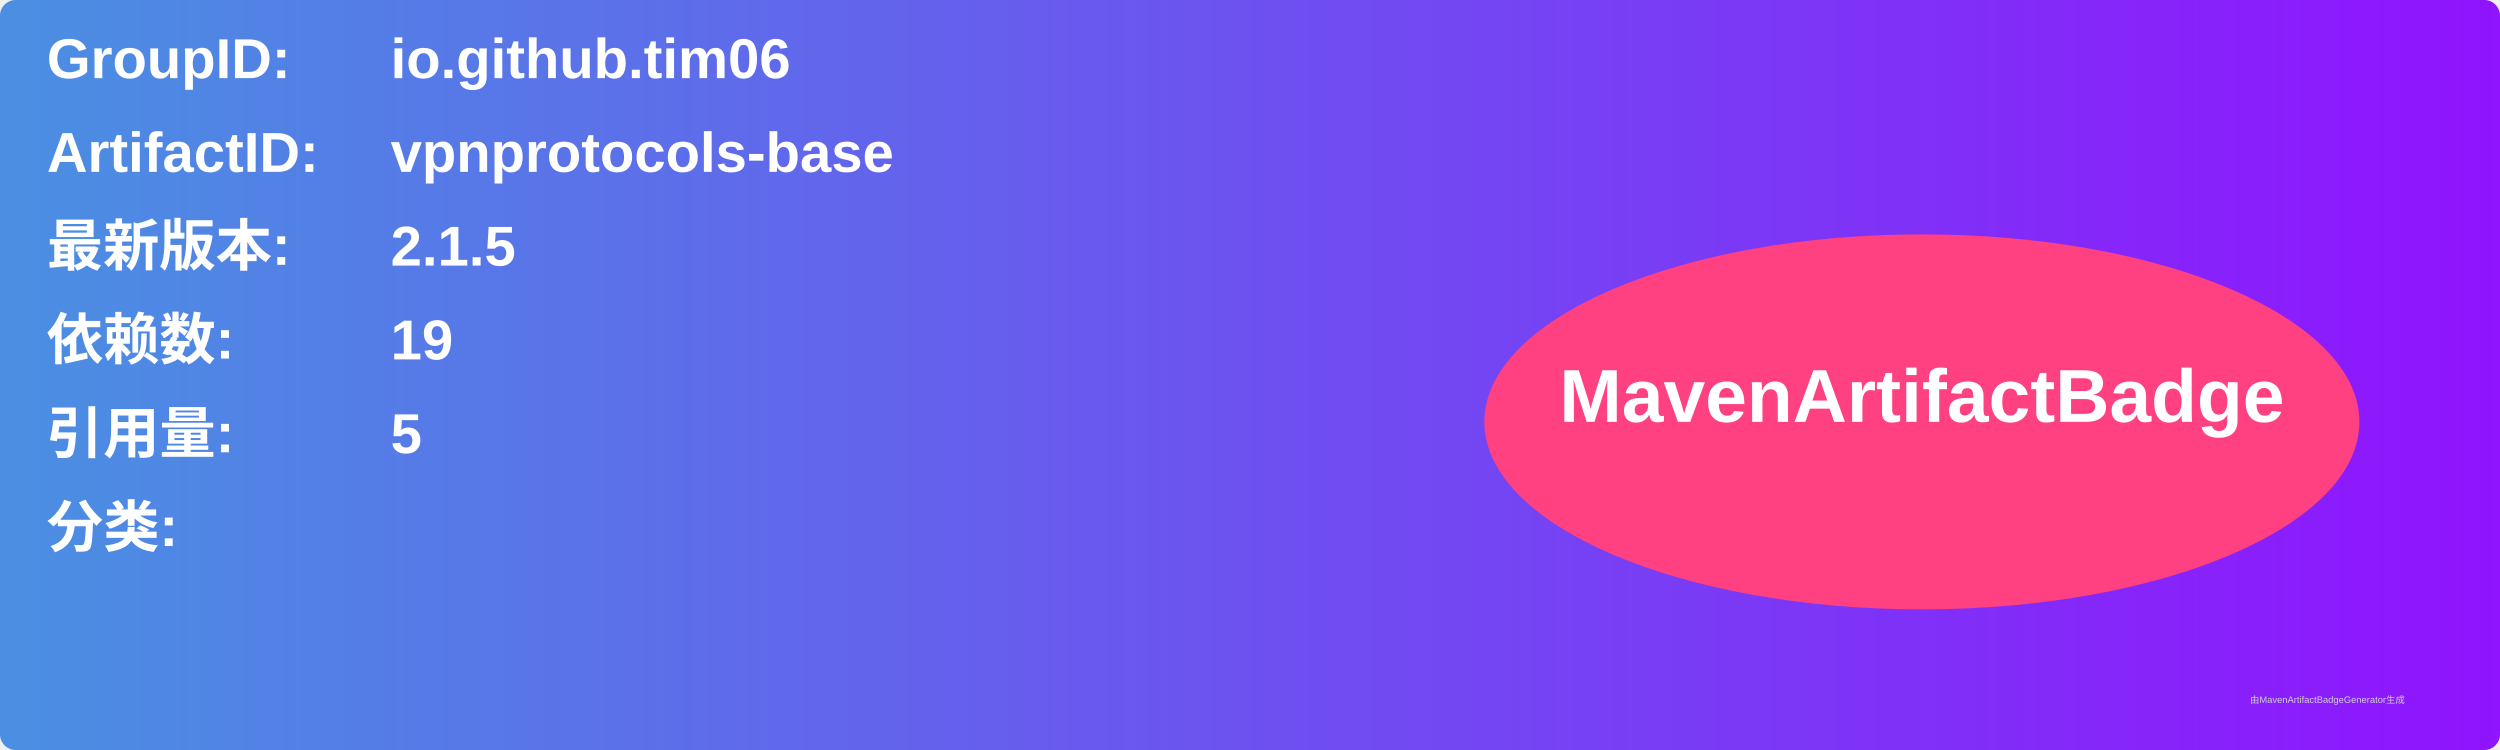
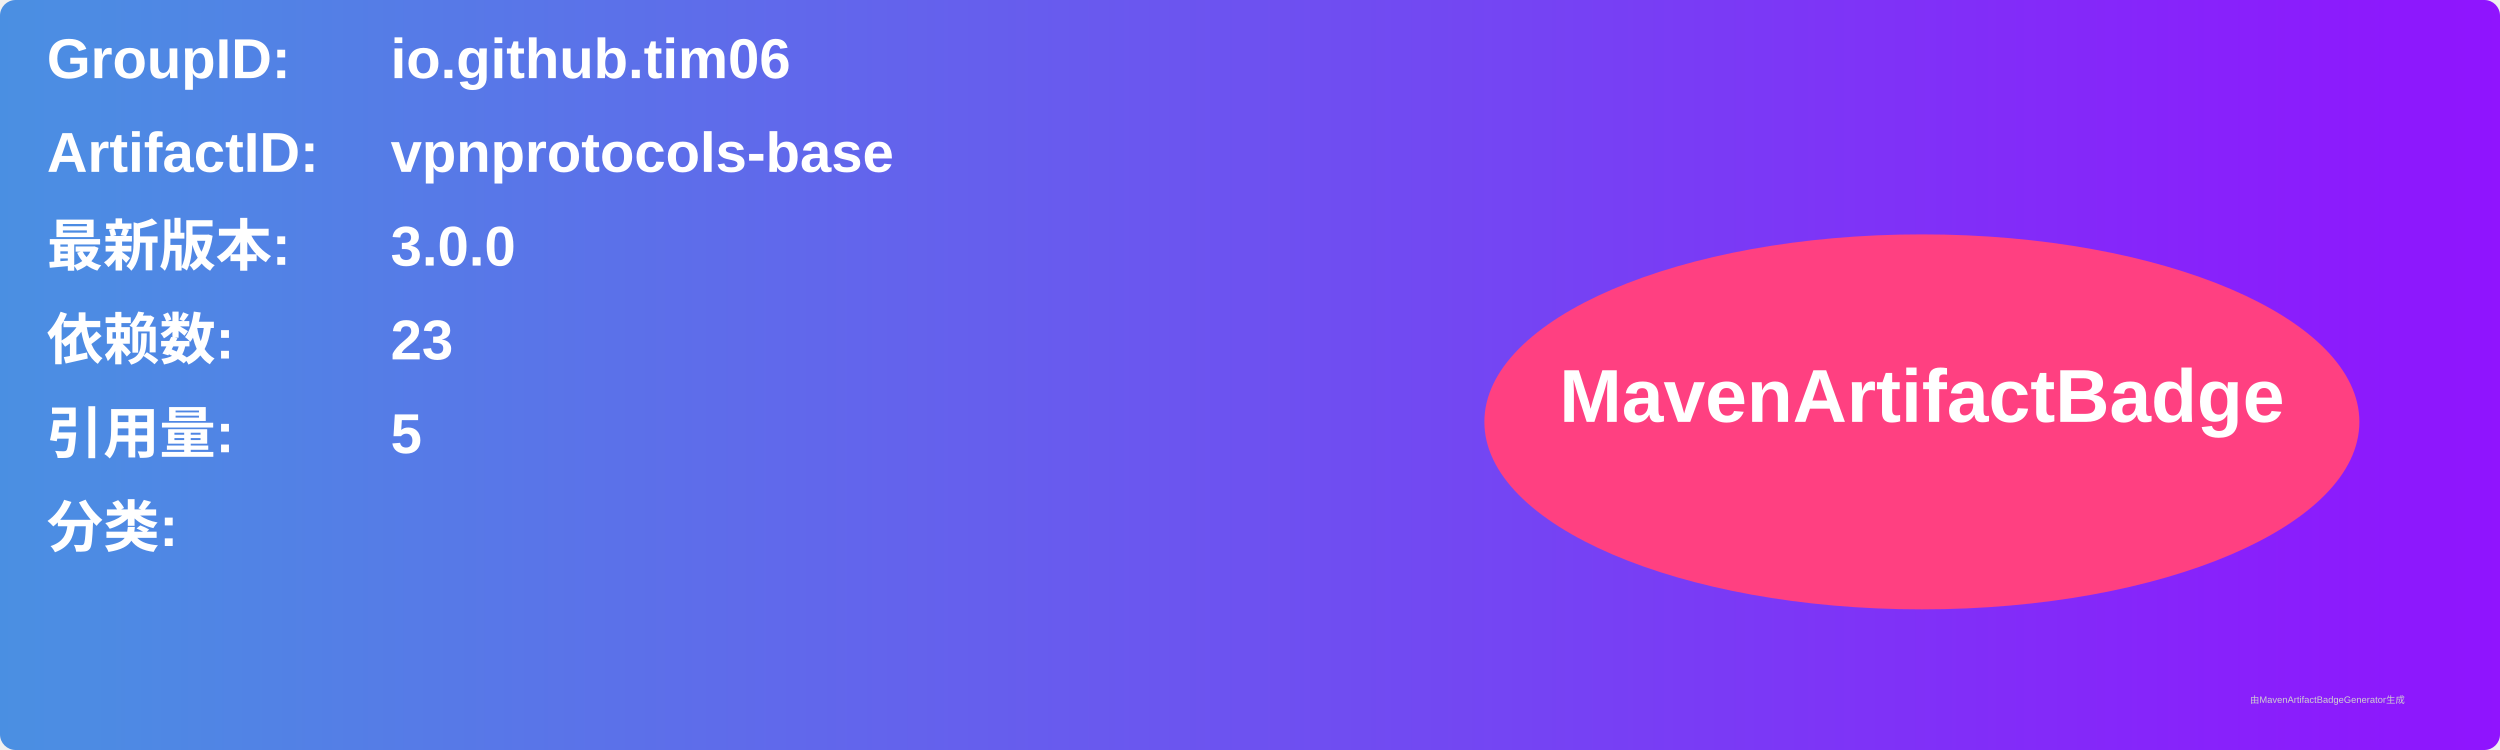
<svg xmlns="http://www.w3.org/2000/svg" width="800" height="240" viewBox="0 0 800 240">
  <linearGradient id="grad" x1="0%" y1="0%" x2="100%" y2="0%">
    <stop offset="0%" stop-color="#4a90e2" />
    <stop offset="100%" stop-color="#9013fe" />
  </linearGradient>
  <rect width="100%" height="100%" rx="5" ry="5" fill="url(#grad)" />
  <g transform="translate(15, 15)">
    <text x="0" y="10" font-family="Arial" font-size="18" fill="white" font-weight="bold" width="260">GroupID:</text>
    <text x="110" y="10" font-family="Arial" font-size="18" fill="white" font-weight="bold" width="460">io.github.tim06</text>
    <text x="0" y="40" font-family="Arial" font-size="18" fill="white" font-weight="bold" width="260">ArtifactID:</text>
    <text x="110" y="40" font-family="Arial" font-size="18" fill="white" font-weight="bold" width="460">vpnprotocols-base</text>
    <text x="0" y="70" font-family="Arial" font-size="18" fill="white" font-weight="bold">最新版本:</text>
    <text x="110" y="70" font-family="Arial" font-size="18" fill="white" font-weight="bold">
-       <tspan font-weight="bold">2.1.5</tspan>
+       <tspan font-weight="bold">3.0.0</tspan>
    </text>
    <text x="0" y="100" font-family="Arial" font-size="18" fill="white" font-weight="bold">依赖数: </text>
    <text x="110" y="100" font-family="Arial" font-size="18" fill="white">
-       <tspan font-weight="bold">19</tspan>
+       <tspan font-weight="bold">23</tspan>
    </text>
    <text x="0" y="130" font-family="Arial" font-size="18" fill="white" font-weight="bold">引用量: </text>
    <text x="110" y="130" font-family="Arial" font-size="18" fill="white">
      <tspan font-weight="bold">5</tspan>
    </text>
    <text x="0" y="160" font-family="Arial" font-size="18" fill="white" font-weight="bold">分类:</text>
    <text x="10" y="190" font-family="Arial" font-size="10" fill="white">
      <tspan font-weight="bold" />
    </text>
    <ellipse cx="600" cy="120" rx="140" ry="60" fill="#ff4081" />
    <text x="600" y="120" text-anchor="middle" font-family="Arial" font-size="24" fill="white" font-weight="bold">MavenArtifactBadge</text>
  </g>
  <text x="720" y="225" font-family="Arial" font-size="3" fill="#d0d0d0">由MavenArtifactBadgeGenerator生成</text>
</svg>
